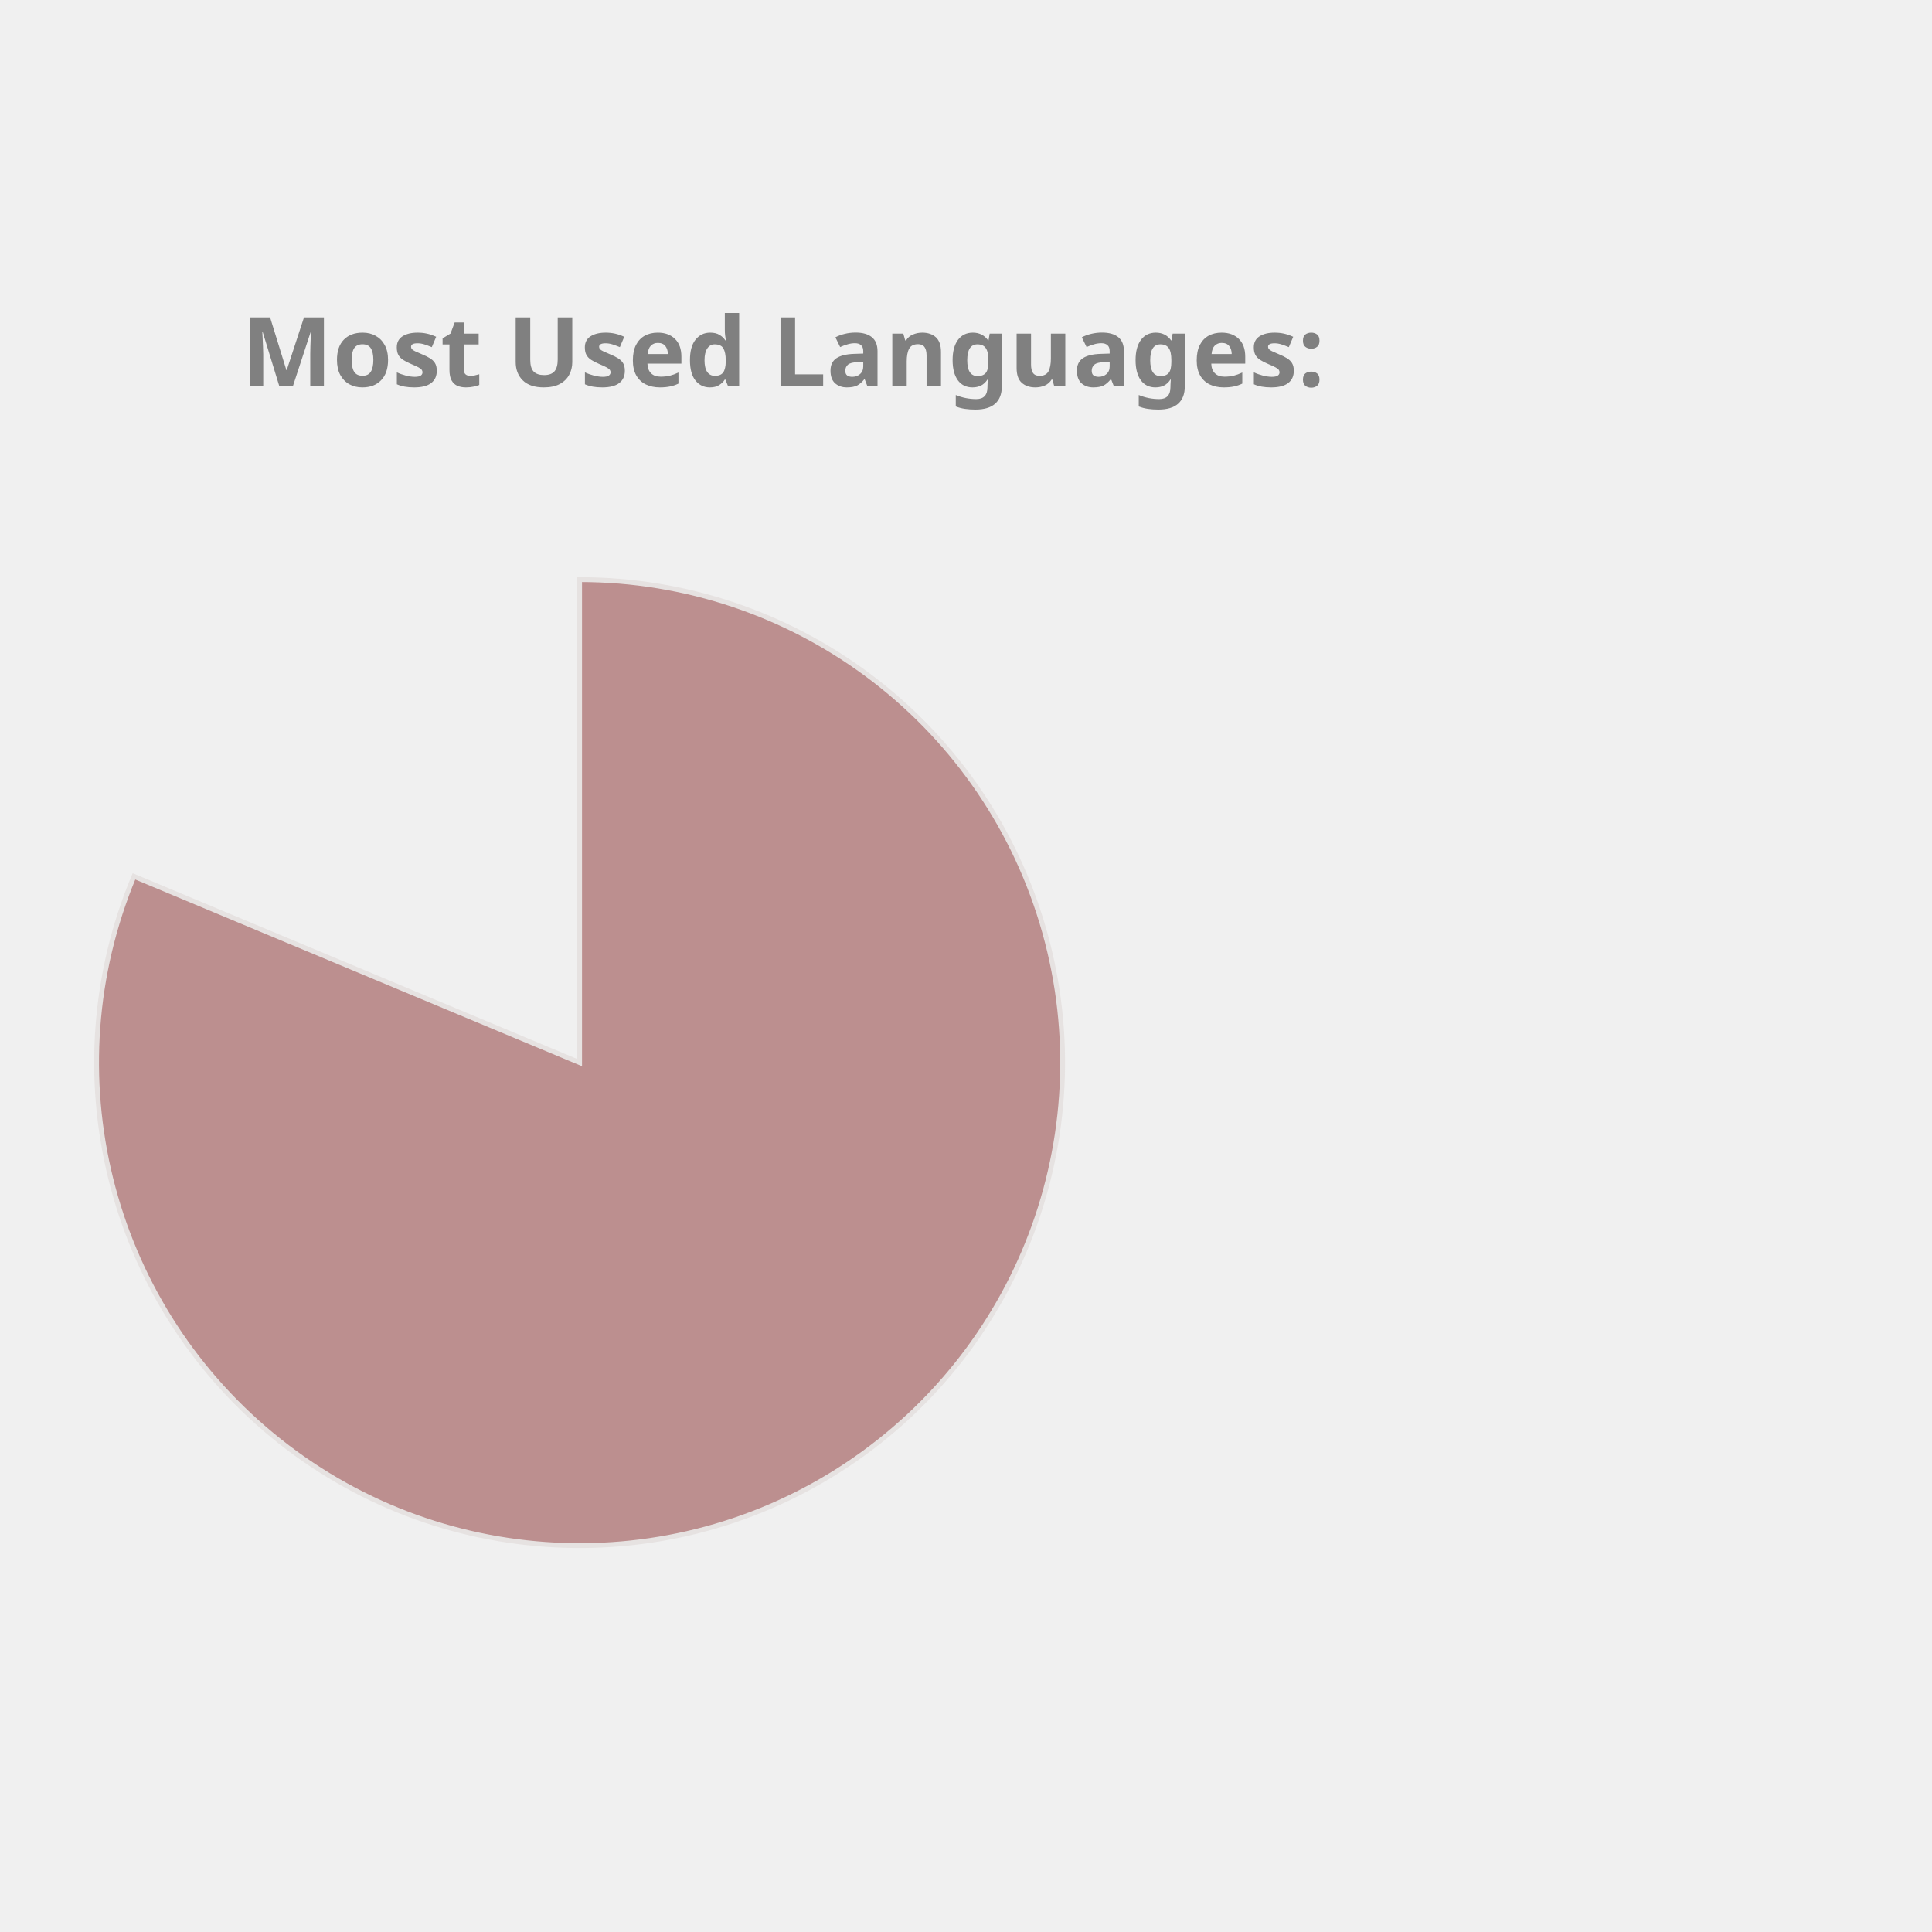
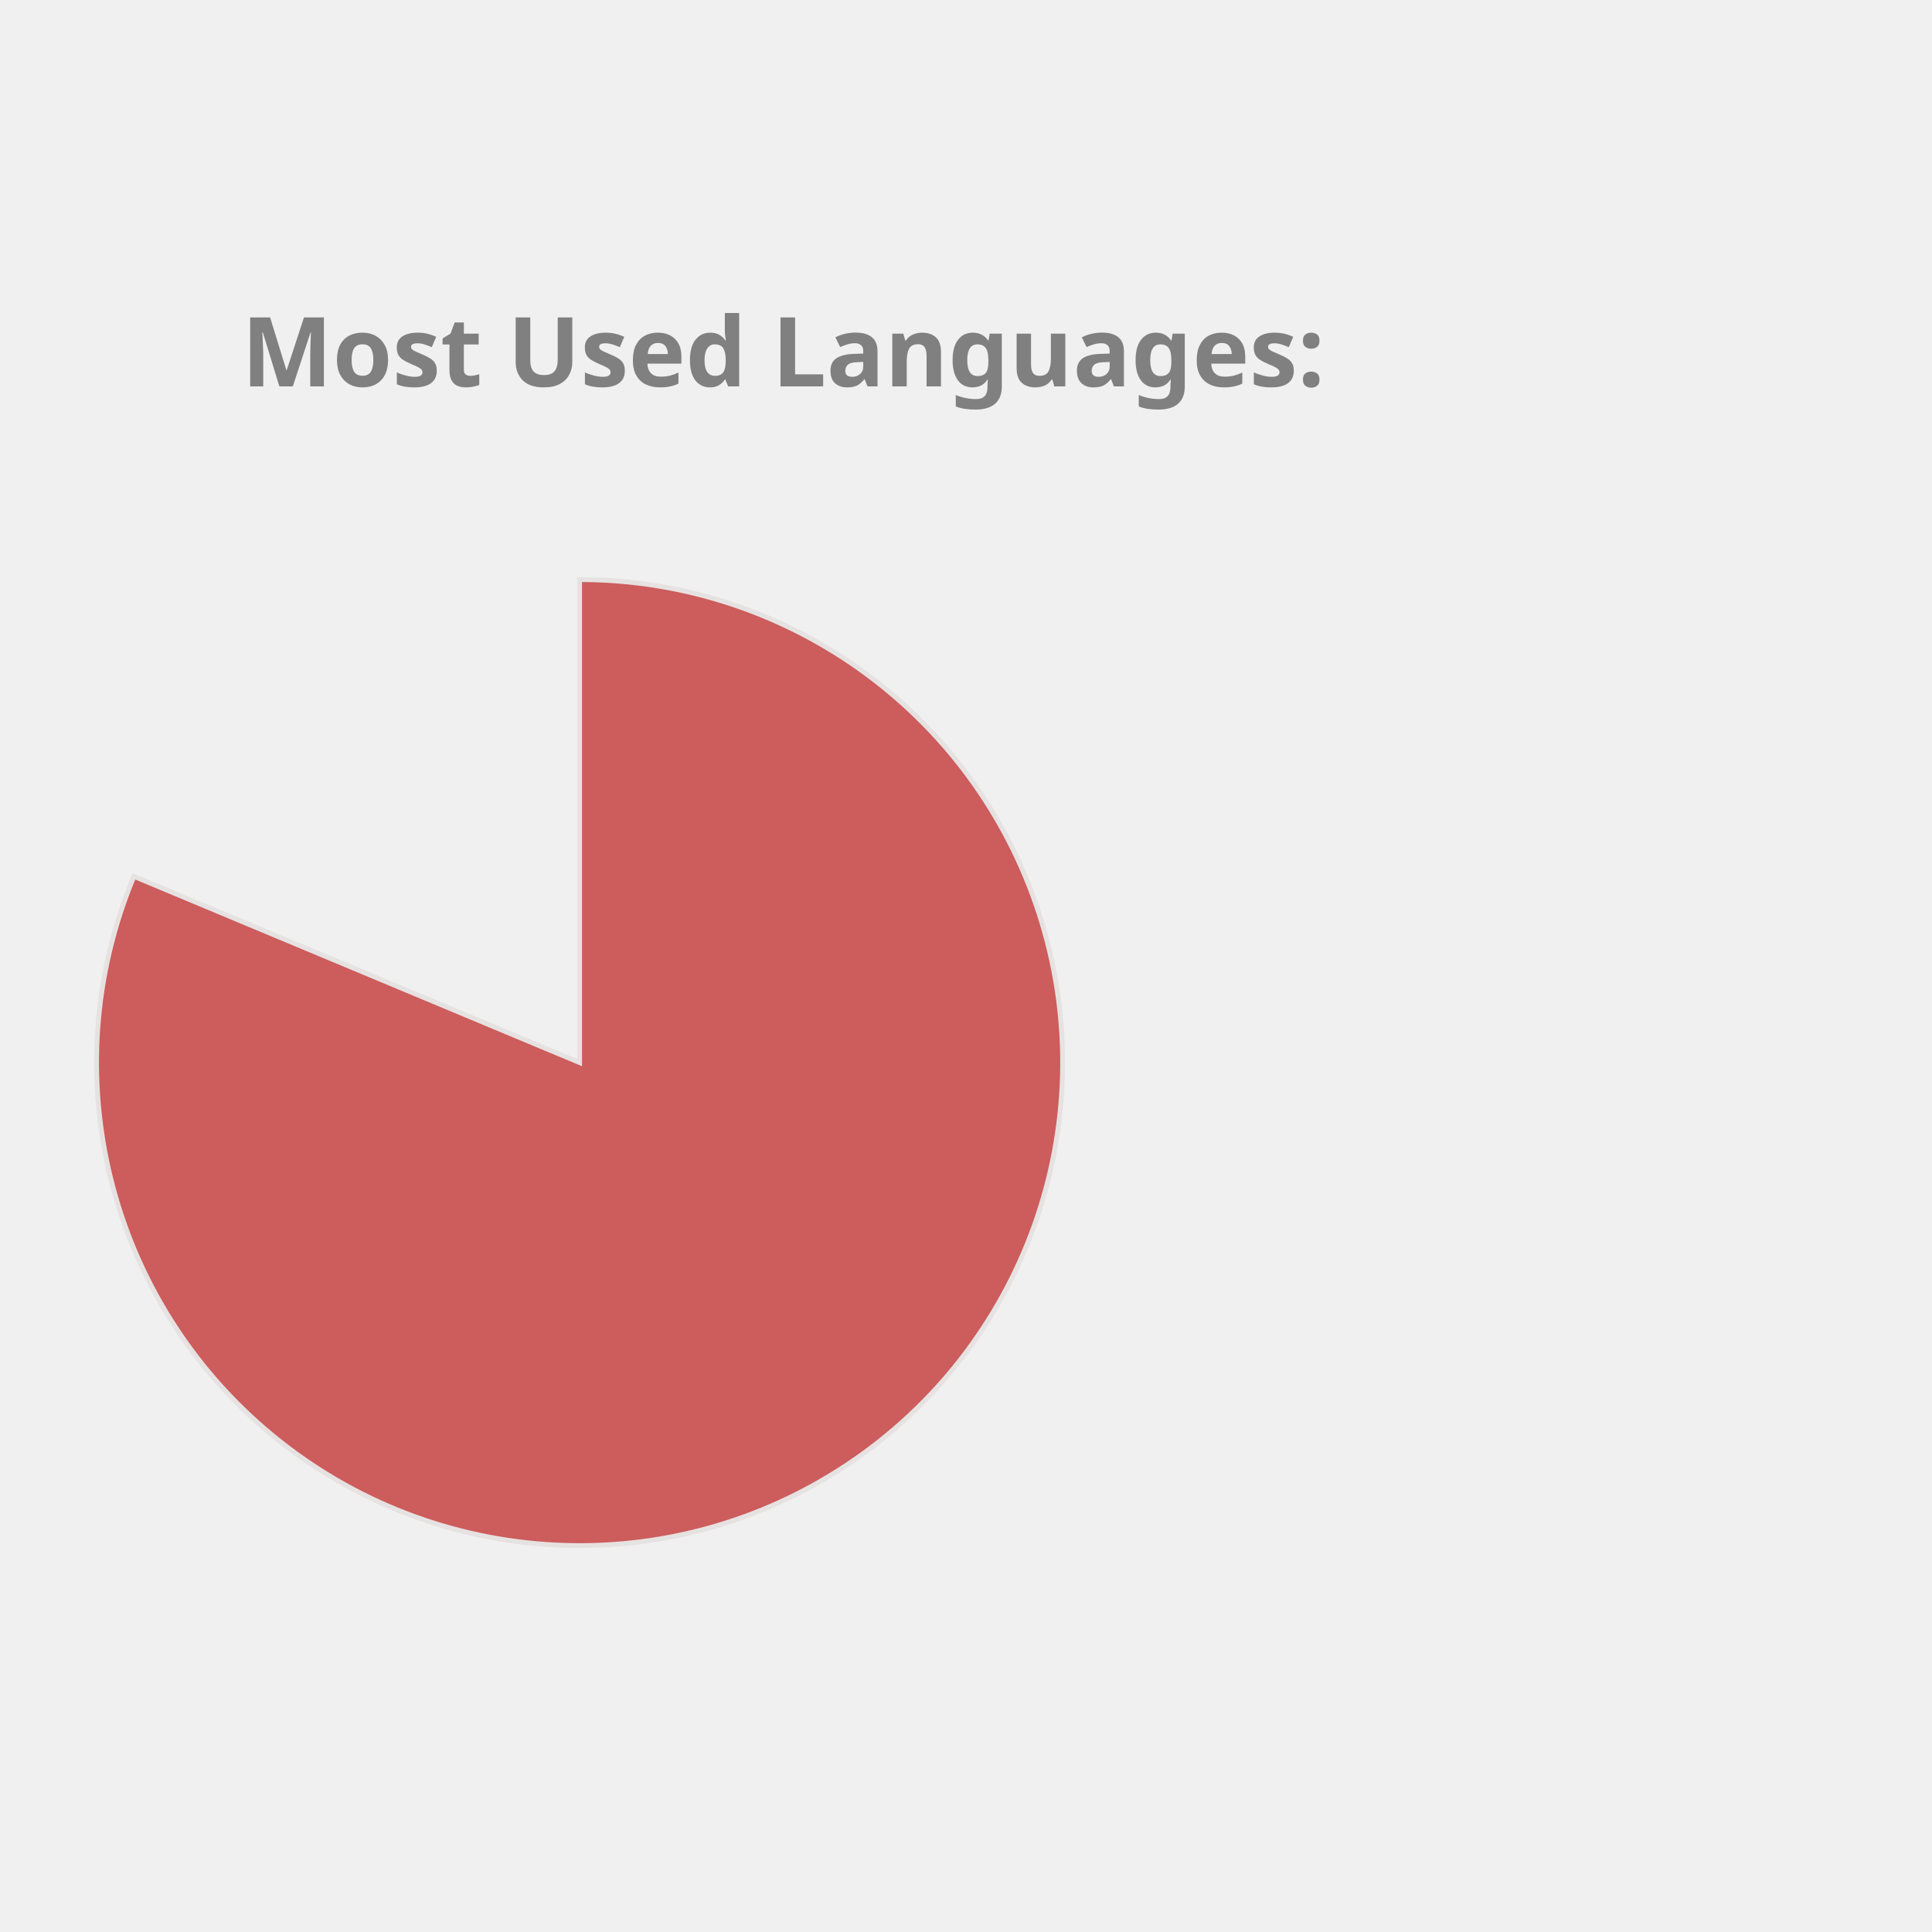
<svg xmlns="http://www.w3.org/2000/svg" height="350px" width="350px" viewBox="0 0 400 400">
  <style> 
        .label {
                font: bold 20px sans-serif;
                color: #404040;
                -webkit-text-stroke: 1px white;
        }

        path {
                stroke: #E6E2E1;
                stroke-width: 1px;
                transform: translate(60px, 100px);
        }

        .path_1 {
                animation: fadeIn 5s linear forwards;
        }

        .path_2 {
                transform: scale(0);
                animation: fadeIn 5s linear forwards 5s;
        }


        
        .path_3 {
                transform: scale(0);
                animation: fadeIn 5s linear forwards 10s;
        }


        .path_4 {
                transform: scale(0);
                animation: fadeIn 5s linear forwards 15s;
        }

        .path_5 {
                transform: scale(0);
                animation: fadeIn 5s linear forwards 20s;
        }

        .path_6 {
                transform: scale(0);
                animation: fadeIn 5s linear forwards 25s;
        }

        .path_7 {
                transform: scale(0);
                animation: fadeIn 5s linear forwards 30s;
        }

        .path_8 {
                transform: scale(0);
                animation: fadeIn 5s linear forwards 35s;
        }

        .path_9 {
                transform: scale(0);
                animation: fadeIn 5s linear forwards 40s;
        }

        .path_10 {
                transform: scale(0);
                animation: fadeIn 5s linear forwards 45s;
        }

        @keyframes fadeIn {
                0% {                        
                        transform: translate(250px, 300px) rotate(0deg) scale(0);
                        
                }
                50% {
                        transform: translate(150px, 220px) rotate(180deg) scale(0.5);
                        
                }
                
                100% {
                        transform: translate(60px, 120px) rotate(360deg) scale(1);
                        
                }
        }
        .txt_1 {
                opacity: 0;
                animation: txtShow 5s linear forwards 0s;
        }

        .txt_2 {
                opacity: 0;
                animation: txtShow 5s linear forwards 5s;
        }

        .txt_3 {
                opacity: 0;
                animation: txtShow 5s linear forwards 10s;
        }

        .txt_4 {
                opacity: 0;
                animation: txtShow 5s linear forwards 15s;
        }

        .txt_5 {
                opacity: 0;
                animation: txtShow 5s linear forwards 20s;
        }

        .txt_6 {
                opacity: 0;
                animation: txtShow 5s linear forwards 25s;
        }

        .txt_7 {
                opacity: 0;
                animation: txtShow 5s linear forwards 30s;
        }

        .txt_8 {
                opacity: 0;
                animation: txtShow 5s linear forwards 35s;
        }

        .txt_9 {
                opacity: 0;
                animation: txtShow 5s linear forwards 40s;
        }

        .txt_10 {
                opacity: 0;
                animation: txtShow 5s linear forwards 45s;
        }

        @keyframes txtShow {
                0% {                        
                        opacity: 0;
                        transform: translate(0px, 0px) scale(0);
                }
                100% {
                        opacity: 1;
                        transform: translate(0px, 0px) scale(1);
                        
                }
        }
</style>
-   <path class="path_1" d="M 60,120 L 60,20 A 100,100 0 1 1 -32.267,81.442 Z" fill="RosyBrown" stroke="#fff" stroke-width="2" />
-   <text class="txt_1" x="260" y="150" fill="RosyBrown" stroke="RosyBrown" stroke-width="1">Jupyter Notebook</text>
-   <path class="path_2" d="M 60,120 L -32.267,81.442 A 100,100 0 0 1 -12.031,50.635 Z" fill="Chocolate" stroke="#fff" stroke-width="2" />
-   <text class="txt_2" x="260" y="170" fill="Chocolate" stroke="Chocolate" stroke-width="1">C++</text>
-   <path class="path_3" d="M 60,120 L -12.031,50.635 A 100,100 0 0 1 12.93,31.771 Z" fill="RoyalBlue" stroke="#fff" stroke-width="2" />
-   <text class="txt_3" x="260" y="190" fill="RoyalBlue" stroke="RoyalBlue" stroke-width="1">JavaScript</text>
-   <path class="path_4" d="M 60,120 L 12.93,31.771 A 100,100 0 0 1 32.101,23.971 Z" fill="Tan" stroke="#fff" stroke-width="2" />
-   <text class="txt_4" x="260" y="210" fill="Tan" stroke="Tan" stroke-width="1">Python</text>
-   <path class="path_5" d="M 60,120 L 32.101,23.971 A 100,100 0 0 1 44.977,21.135 Z" fill="Orchid" stroke="#fff" stroke-width="2" />
-   <text class="txt_5" x="260" y="230" fill="Orchid" stroke="Orchid" stroke-width="1">C</text>
-   <path class="path_6" d="M 60,120 L 44.977,21.135 A 100,100 0 0 1 54.348,20.16 Z" fill="MediumTurquoise" stroke="#fff" stroke-width="2" />
-   <text class="txt_6" x="260" y="250" fill="MediumTurquoise" stroke="MediumTurquoise" stroke-width="1">Java</text>
-   <path class="path_7" d="M 60,120 L 54.348,20.16 A 100,100 0 0 1 56.859,20.049 Z" fill="Salmon" stroke="#fff" stroke-width="2" />
-   <text class="txt_7" x="260" y="270" fill="Salmon" stroke="Salmon" stroke-width="1">HTML</text>
-   <path class="path_8" d="M 60,120 L 56.859,20.049 A 100,100 0 0 1 58.743,20.008 Z" fill="MediumAquaMarine" stroke="#fff" stroke-width="2" />
-   <text class="txt_8" x="260" y="290" fill="MediumAquaMarine" stroke="MediumAquaMarine" stroke-width="1">Shell</text>
-   <path class="path_9" d="M 60,120 L 58.743,20.008 A 100,100 0 0 1 59.372,20.002 Z" fill="DarkKhaki" stroke="#fff" stroke-width="2" />
-   <text class="txt_9" x="260" y="310" fill="DarkKhaki" stroke="DarkKhaki" stroke-width="1">SCSS</text>
-   <path class="path_10" d="M 60,120 L 59.372,20.002 A 100,100 0 0 1 60,20 Z" fill="Pink" stroke="#fff" stroke-width="2" />
-   <text class="txt_10" x="260" y="330" fill="Pink" stroke="Pink" stroke-width="1">CSS</text>
+   <path class="path_1" d="M 60,120 L 60,20 A 100,100 0 1 1 -32.267,81.442 Z" fill="IndianRed" stroke="#fff" stroke-width="2" />
+   <text class="txt_1" x="260" y="150" fill="IndianRed" stroke="IndianRed" stroke-width="1">Jupyter Notebook</text>
+   <path class="path_2" d="M 60,120 L -32.267,81.442 A 100,100 0 0 1 -12.031,50.635 Z" fill="Orchid" stroke="#fff" stroke-width="2" />
+   <text class="txt_2" x="260" y="170" fill="Orchid" stroke="Orchid" stroke-width="1">C++</text>
+   <path class="path_3" d="M 60,120 L -12.031,50.635 A 100,100 0 0 1 12.93,31.771 Z" fill="Coral" stroke="#fff" stroke-width="2" />
+   <text class="txt_3" x="260" y="190" fill="Coral" stroke="Coral" stroke-width="1">JavaScript</text>
+   <path class="path_4" d="M 60,120 L 12.93,31.771 A 100,100 0 0 1 32.101,23.971 Z" fill="RosyBrown" stroke="#fff" stroke-width="2" />
+   <text class="txt_4" x="260" y="210" fill="RosyBrown" stroke="RosyBrown" stroke-width="1">Python</text>
+   <path class="path_5" d="M 60,120 L 32.101,23.971 A 100,100 0 0 1 44.977,21.135 Z" fill="CornflowerBlue" stroke="#fff" stroke-width="2" />
+   <text class="txt_5" x="260" y="230" fill="CornflowerBlue" stroke="CornflowerBlue" stroke-width="1">C</text>
+   <path class="path_6" d="M 60,120 L 44.977,21.135 A 100,100 0 0 1 54.348,20.16 Z" fill="LightSeaGreen" stroke="#fff" stroke-width="2" />
+   <text class="txt_6" x="260" y="250" fill="LightSeaGreen" stroke="LightSeaGreen" stroke-width="1">Java</text>
+   <path class="path_7" d="M 60,120 L 54.348,20.16 A 100,100 0 0 1 56.859,20.049 Z" fill="DarkKhaki" stroke="#fff" stroke-width="2" />
+   <text class="txt_7" x="260" y="270" fill="DarkKhaki" stroke="DarkKhaki" stroke-width="1">HTML</text>
+   <path class="path_8" d="M 60,120 L 56.859,20.049 A 100,100 0 0 1 58.743,20.008 Z" fill="Orange" stroke="#fff" stroke-width="2" />
+   <text class="txt_8" x="260" y="290" fill="Orange" stroke="Orange" stroke-width="1">Shell</text>
+   <path class="path_9" d="M 60,120 L 58.743,20.008 A 100,100 0 0 1 59.372,20.002 Z" fill="Pink" stroke="#fff" stroke-width="2" />
+   <text class="txt_9" x="260" y="310" fill="Pink" stroke="Pink" stroke-width="1">SCSS</text>
+   <path class="path_10" d="M 60,120 L 59.372,20.002 A 100,100 0 0 1 60,20 Z" fill="Tomato" stroke="#fff" stroke-width="2" />
+   <text class="txt_10" x="260" y="330" fill="Tomato" stroke="Tomato" stroke-width="1">CSS</text>
  <g class="label">
    <text x="50" y="80" fill="grey">Most Used Languages:</text>
  </g>
</svg>
